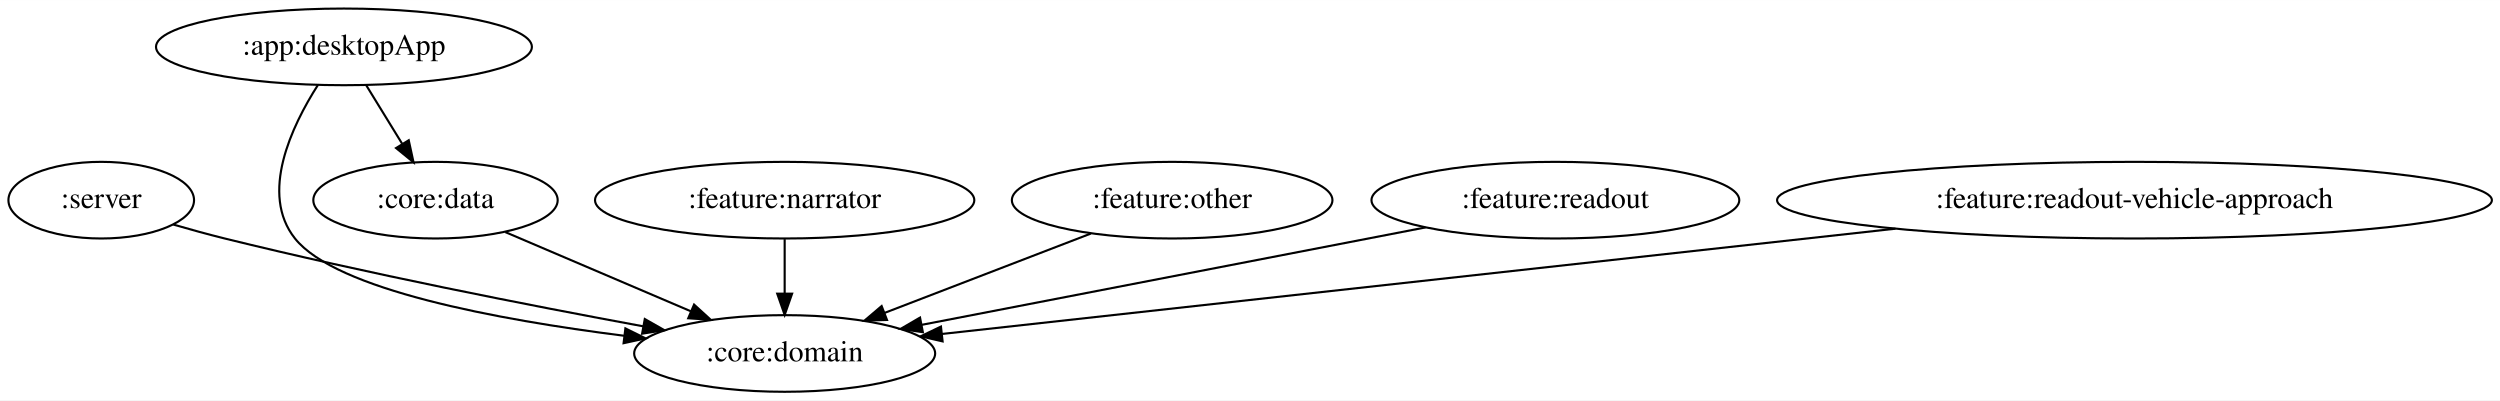
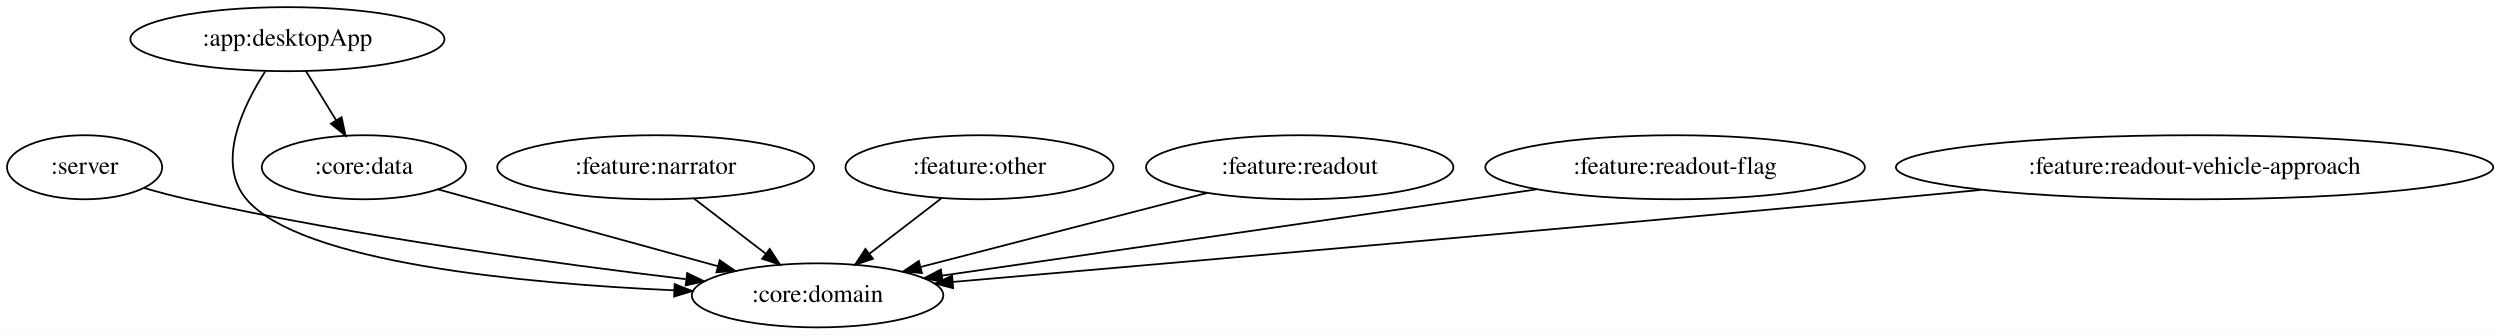
- <svg xmlns="http://www.w3.org/2000/svg" width="1174pt" height="188pt" viewBox="0.00 0.00 1174.23 188.00">
+ <svg xmlns="http://www.w3.org/2000/svg" width="1405pt" height="188pt" viewBox="0.00 0.00 1405.23 188.00">
  <g id="graph0" class="graph" transform="scale(1 1) rotate(0) translate(4 184)">
-     <polygon fill="white" stroke="transparent" points="-4,4 -4,-184 1170.23,-184 1170.23,4 -4,4" />
+     <polygon fill="white" stroke="transparent" points="-4,4 -4,-184 1401.23,-184 1401.23,4 -4,4" />
    <g id="node1" class="node">
      <ellipse fill="none" stroke="black" cx="43.55" cy="-90" rx="43.59" ry="18" />
      <text text-anchor="middle" x="43.55" y="-86.3" font-family="Times,serif" font-size="14.00">:server</text>
    </g>
    <g id="node2" class="node">
-       <ellipse fill="none" stroke="black" cx="364.55" cy="-18" rx="70.69" ry="18" />
-       <text text-anchor="middle" x="364.55" y="-14.3" font-family="Times,serif" font-size="14.00">:core:domain</text>
+       <ellipse fill="none" stroke="black" cx="455.55" cy="-18" rx="70.69" ry="18" />
+       <text text-anchor="middle" x="455.55" y="-14.3" font-family="Times,serif" font-size="14.00">:core:domain</text>
    </g>
    <g id="edge1" class="edge">
-       <path fill="none" stroke="black" d="M77.46,-78.53C85.33,-76.25 93.7,-73.94 101.55,-72 167.93,-55.62 244.65,-40.6 298.03,-30.76" />
-       <polygon fill="black" stroke="black" points="298.85,-34.17 308.06,-28.93 297.59,-27.29 298.85,-34.17" />
+       <path fill="none" stroke="black" d="M77.08,-78.33C85.05,-76.03 93.55,-73.76 101.55,-72 197.28,-50.91 309.44,-35.69 381.44,-27.11" />
+       <polygon fill="black" stroke="black" points="382.24,-30.54 391.76,-25.89 381.42,-23.59 382.24,-30.54" />
    </g>
    <g id="node3" class="node">
      <ellipse fill="none" stroke="black" cx="157.55" cy="-162" rx="88.28" ry="18" />
      <text text-anchor="middle" x="157.55" y="-158.3" font-family="Times,serif" font-size="14.00">:app:desktopApp</text>
    </g>
    <g id="edge3" class="edge">
-       <path fill="none" stroke="black" d="M145.34,-144.12C132.97,-124.75 117.85,-92.98 134.55,-72 153.72,-47.9 229.67,-33.83 289.11,-26.32" />
-       <polygon fill="black" stroke="black" points="289.74,-29.77 299.24,-25.08 288.89,-22.82 289.74,-29.77" />
+       <path fill="none" stroke="black" d="M145.11,-143.93C132.53,-124.38 117.2,-92.44 134.55,-72 164.79,-36.35 290.12,-24.65 374.93,-20.82" />
+       <polygon fill="black" stroke="black" points="375.22,-24.31 385.06,-20.4 374.92,-17.32 375.22,-24.31" />
    </g>
    <g id="node4" class="node">
      <ellipse fill="none" stroke="black" cx="200.55" cy="-90" rx="57.39" ry="18" />
      <text text-anchor="middle" x="200.55" y="-86.3" font-family="Times,serif" font-size="14.00">:core:data</text>
    </g>
    <g id="edge2" class="edge">
      <path fill="none" stroke="black" d="M167.96,-144.05C173.03,-135.8 179.23,-125.7 184.86,-116.54" />
      <polygon fill="black" stroke="black" points="187.98,-118.14 190.23,-107.79 182.02,-114.48 187.98,-118.14" />
    </g>
    <g id="edge4" class="edge">
-       <path fill="none" stroke="black" d="M233.34,-75C258.34,-64.33 293.03,-49.53 320.46,-37.82" />
-       <polygon fill="black" stroke="black" points="322,-40.96 329.83,-33.82 319.26,-34.53 322,-40.96" />
+       <path fill="none" stroke="black" d="M242.08,-77.6C284.9,-65.84 351.94,-47.44 399.45,-34.4" />
+       <polygon fill="black" stroke="black" points="400.56,-37.72 409.28,-31.7 398.71,-30.97 400.56,-37.72" />
    </g>
    <g id="node5" class="node">
      <ellipse fill="none" stroke="black" cx="364.55" cy="-90" rx="89.08" ry="18" />
      <text text-anchor="middle" x="364.55" y="-86.3" font-family="Times,serif" font-size="14.00">:feature:narrator</text>
    </g>
    <g id="edge5" class="edge">
-       <path fill="none" stroke="black" d="M364.55,-71.7C364.55,-63.98 364.55,-54.71 364.55,-46.11" />
-       <polygon fill="black" stroke="black" points="368.05,-46.1 364.55,-36.1 361.05,-46.1 368.05,-46.1" />
+       <path fill="none" stroke="black" d="M386.11,-72.41C398.1,-63.19 413.18,-51.59 426.23,-41.55" />
+       <polygon fill="black" stroke="black" points="428.66,-44.1 434.45,-35.23 424.39,-38.55 428.66,-44.1" />
    </g>
    <g id="node6" class="node">
      <ellipse fill="none" stroke="black" cx="546.55" cy="-90" rx="75.29" ry="18" />
      <text text-anchor="middle" x="546.55" y="-86.3" font-family="Times,serif" font-size="14.00">:feature:other</text>
    </g>
    <g id="edge6" class="edge">
-       <path fill="none" stroke="black" d="M508.39,-74.33C480.18,-63.47 441.59,-48.63 411.48,-37.05" />
-       <polygon fill="black" stroke="black" points="412.62,-33.74 402.03,-33.42 410.1,-40.27 412.62,-33.74" />
+       <path fill="none" stroke="black" d="M524.98,-72.41C512.99,-63.19 497.91,-51.59 484.87,-41.55" />
+       <polygon fill="black" stroke="black" points="486.7,-38.55 476.64,-35.23 482.44,-44.1 486.7,-38.55" />
    </g>
    <g id="node7" class="node">
      <ellipse fill="none" stroke="black" cx="726.55" cy="-90" rx="86.38" ry="18" />
      <text text-anchor="middle" x="726.55" y="-86.3" font-family="Times,serif" font-size="14.00">:feature:readout</text>
    </g>
    <g id="edge7" class="edge">
-       <path fill="none" stroke="black" d="M665.55,-77.2C599.9,-64.51 495.93,-44.41 428.99,-31.46" />
-       <polygon fill="black" stroke="black" points="429.46,-27.99 418.98,-29.53 428.13,-34.86 429.46,-27.99" />
+       <path fill="none" stroke="black" d="M674.62,-75.59C628.56,-63.69 561.36,-46.33 513.56,-33.98" />
+       <polygon fill="black" stroke="black" points="514.22,-30.54 503.66,-31.43 512.47,-37.32 514.22,-30.54" />
    </g>
    <g id="node8" class="node">
-       <ellipse fill="none" stroke="black" cx="998.55" cy="-90" rx="167.87" ry="18" />
-       <text text-anchor="middle" x="998.55" y="-86.3" font-family="Times,serif" font-size="14.00">:feature:readout-vehicle-approach</text>
+       <ellipse fill="none" stroke="black" cx="937.55" cy="-90" rx="106.68" ry="18" />
+       <text text-anchor="middle" x="937.55" y="-86.3" font-family="Times,serif" font-size="14.00">:feature:readout-flag</text>
    </g>
    <g id="edge8" class="edge">
-       <path fill="none" stroke="black" d="M886.29,-76.61C757.13,-62.35 548.7,-39.33 438.44,-27.16" />
-       <polygon fill="black" stroke="black" points="438.73,-23.67 428.4,-26.05 437.96,-30.63 438.73,-23.67" />
+       <path fill="none" stroke="black" d="M859.86,-77.6C847.06,-75.72 833.93,-73.8 821.55,-72 718.54,-56.99 599.21,-39.74 525.55,-29.1" />
+       <polygon fill="black" stroke="black" points="525.86,-25.61 515.46,-27.64 524.86,-32.54 525.86,-25.61" />
+     </g>
+     <g id="node9" class="node">
+       <ellipse fill="none" stroke="black" cx="1229.55" cy="-90" rx="167.87" ry="18" />
+       <text text-anchor="middle" x="1229.55" y="-86.3" font-family="Times,serif" font-size="14.00">:feature:readout-vehicle-approach</text>
+     </g>
+     <g id="edge9" class="edge">
+       <path fill="none" stroke="black" d="M1109.8,-77.31C1090.97,-75.5 1071.73,-73.68 1053.55,-72 865.91,-54.62 645.05,-35.36 531.47,-25.54" />
+       <polygon fill="black" stroke="black" points="531.75,-22.05 521.49,-24.67 531.15,-29.02 531.75,-22.05" />
    </g>
  </g>
</svg>
